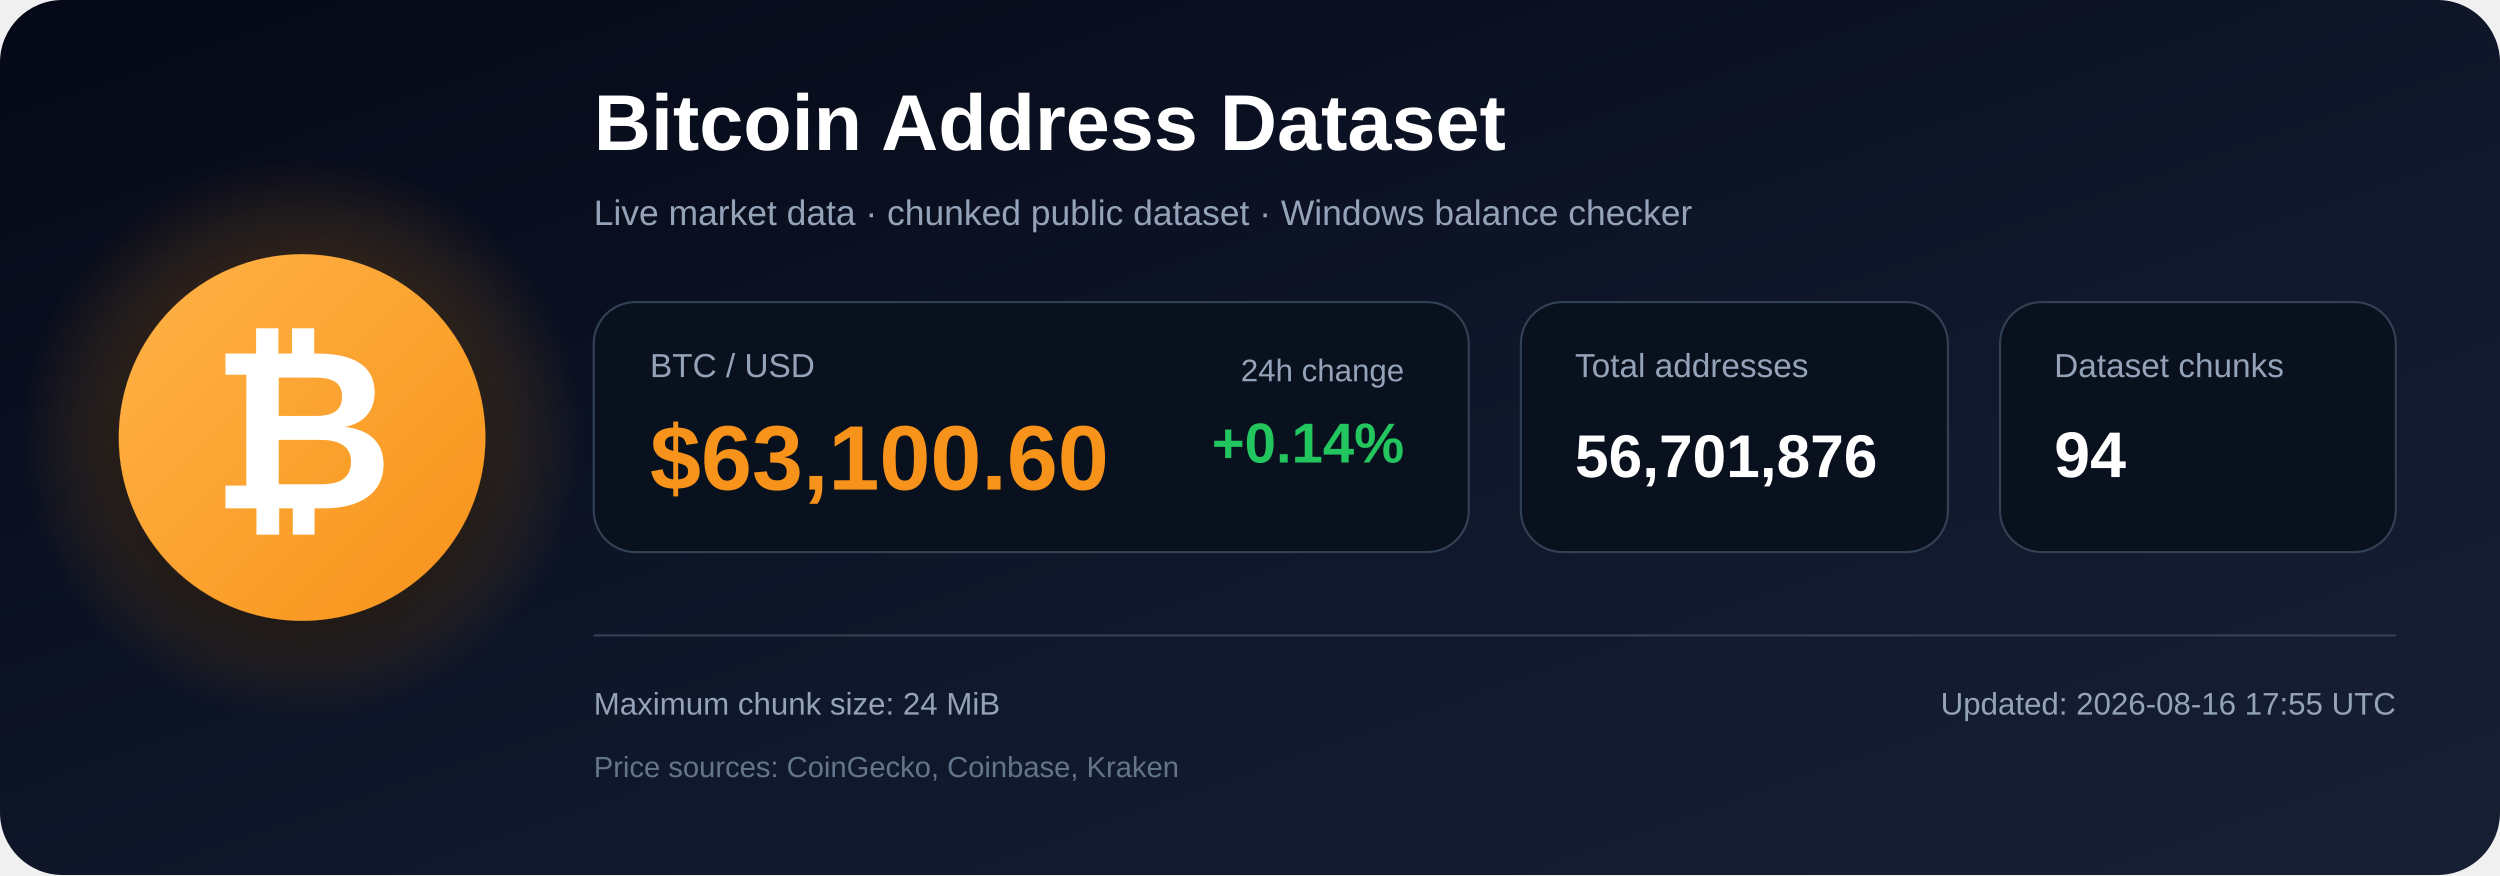
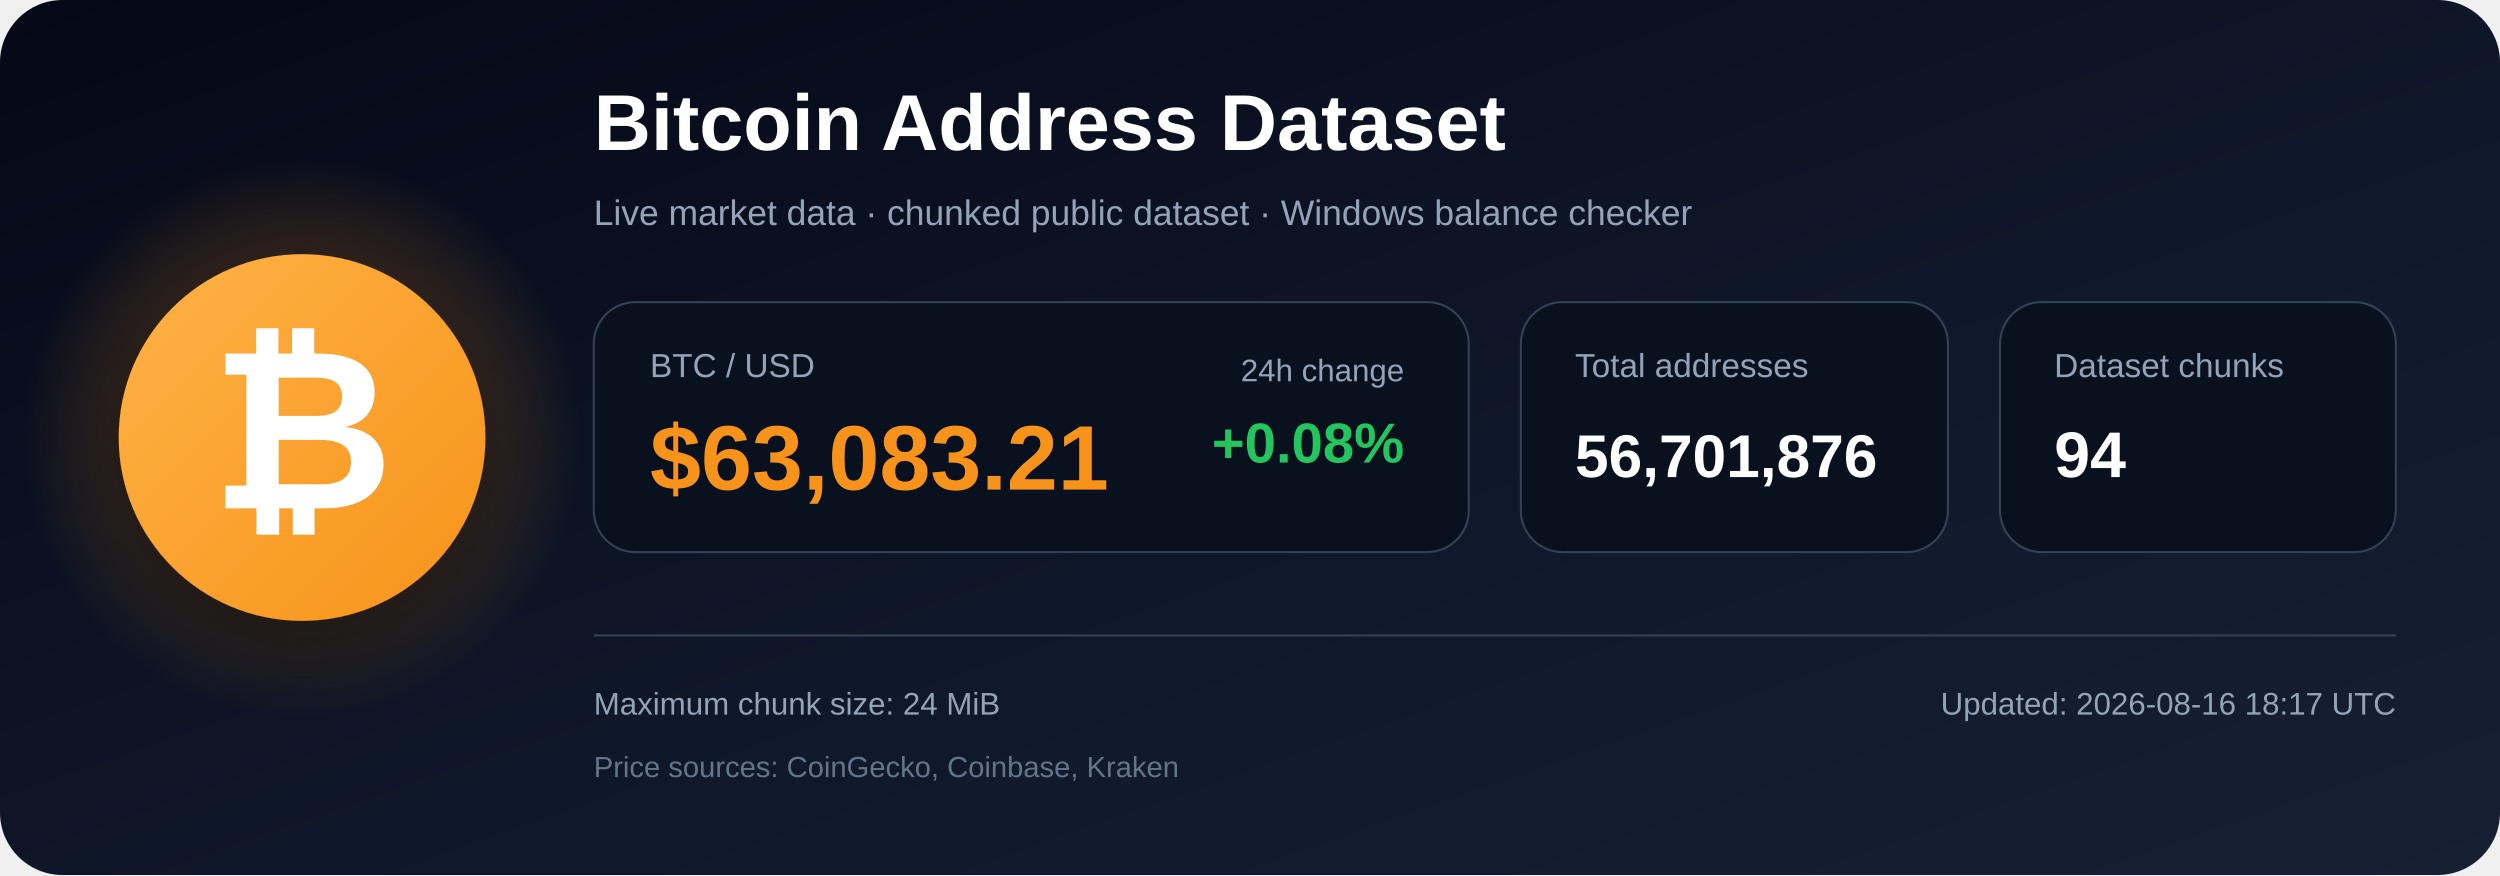
<svg xmlns="http://www.w3.org/2000/svg" width="1200" height="420" viewBox="0 0 1200 420" role="img" aria-labelledby="title description">
  <defs>
    <linearGradient id="bg" x1="0" y1="0" x2="1" y2="1">
      <stop offset="0%" stop-color="#050816" />
      <stop offset="55%" stop-color="#0f172a" />
      <stop offset="100%" stop-color="#172033" />
    </linearGradient>
    <radialGradient id="glow">
      <stop offset="0%" stop-color="#f7931a" stop-opacity=".48" />
      <stop offset="100%" stop-color="#f7931a" stop-opacity="0" />
    </radialGradient>
    <linearGradient id="orange" x1="0" y1="0" x2="1" y2="1">
      <stop offset="0%" stop-color="#ffb347" />
      <stop offset="100%" stop-color="#f7931a" />
    </linearGradient>
    <filter id="shadow" x="-40%" y="-40%" width="180%" height="180%">
      <feDropShadow dx="0" dy="12" stdDeviation="18" flood-color="#000000" flood-opacity=".50" />
    </filter>
  </defs>
  <rect width="1200" height="420" rx="30" fill="url(#bg)" />
  <circle cx="145" cy="210" r="135" fill="url(#glow)" />
  <circle cx="145" cy="210" r="88" fill="url(#orange)" filter="url(#shadow)" />
  <text x="145" y="244" text-anchor="middle" font-family="Arial, Helvetica, sans-serif" font-size="108" font-weight="700" fill="#ffffff">₿</text>
  <text x="285" y="72" font-family="Arial, Helvetica, sans-serif" font-size="38" font-weight="700" fill="#ffffff">
    Bitcoin Address Dataset
  </text>
  <text x="285" y="108" font-family="Arial, Helvetica, sans-serif" font-size="17" fill="#94a3b8">
    Live market data · chunked public dataset · Windows balance checker
  </text>
  <rect x="285" y="145" width="420" height="120" rx="20" fill="#09111f" stroke="#334155" />
  <text x="312" y="181" font-family="Arial, Helvetica, sans-serif" font-size="16" fill="#94a3b8">BTC / USD</text>
-   <text x="312" y="235" font-family="Arial, Helvetica, sans-serif" font-size="44" font-weight="700" fill="#f7931a">$63,100.60</text>
+   <text x="312" y="235" font-family="Arial, Helvetica, sans-serif" font-size="44" font-weight="700" fill="#f7931a">$63,083.21</text>
  <text x="674" y="183" text-anchor="end" font-family="Arial, Helvetica, sans-serif" font-size="15" fill="#94a3b8">24h change</text>
-   <text x="674" y="222" text-anchor="end" font-family="Arial, Helvetica, sans-serif" font-size="27" font-weight="700" fill="#22c55e">+0.14%</text>
+   <text x="674" y="222" text-anchor="end" font-family="Arial, Helvetica, sans-serif" font-size="27" font-weight="700" fill="#22c55e">+0.08%</text>
  <rect x="730" y="145" width="205" height="120" rx="20" fill="#09111f" stroke="#334155" />
  <text x="756" y="181" font-family="Arial, Helvetica, sans-serif" font-size="16" fill="#94a3b8">Total addresses</text>
  <text x="756" y="229" font-family="Arial, Helvetica, sans-serif" font-size="29" font-weight="700" fill="#ffffff">56,701,876</text>
  <rect x="960" y="145" width="190" height="120" rx="20" fill="#09111f" stroke="#334155" />
  <text x="986" y="181" font-family="Arial, Helvetica, sans-serif" font-size="16" fill="#94a3b8">Dataset chunks</text>
  <text x="986" y="229" font-family="Arial, Helvetica, sans-serif" font-size="31" font-weight="700" fill="#ffffff">94</text>
  <line x1="285" y1="305" x2="1150" y2="305" stroke="#334155" stroke-width="1" />
  <text x="285" y="343" font-family="Arial, Helvetica, sans-serif" font-size="15" fill="#94a3b8">
    Maximum chunk size: 24 MiB
  </text>
  <text x="285" y="373" font-family="Arial, Helvetica, sans-serif" font-size="14" fill="#64748b">
    Price sources: CoinGecko, Coinbase, Kraken
  </text>
  <text x="1150" y="343" text-anchor="end" font-family="Arial, Helvetica, sans-serif" font-size="15" fill="#94a3b8">
-     Updated: 2026-08-16 17:55 UTC
+     Updated: 2026-08-16 18:17 UTC
  </text>
</svg>
